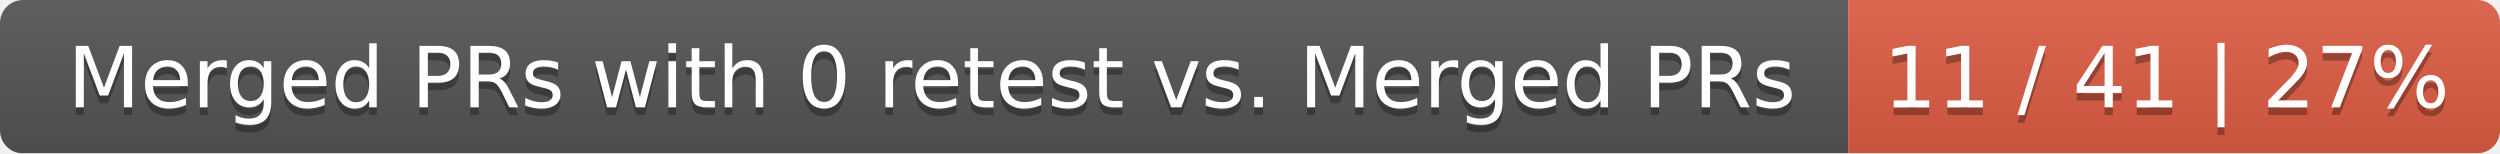
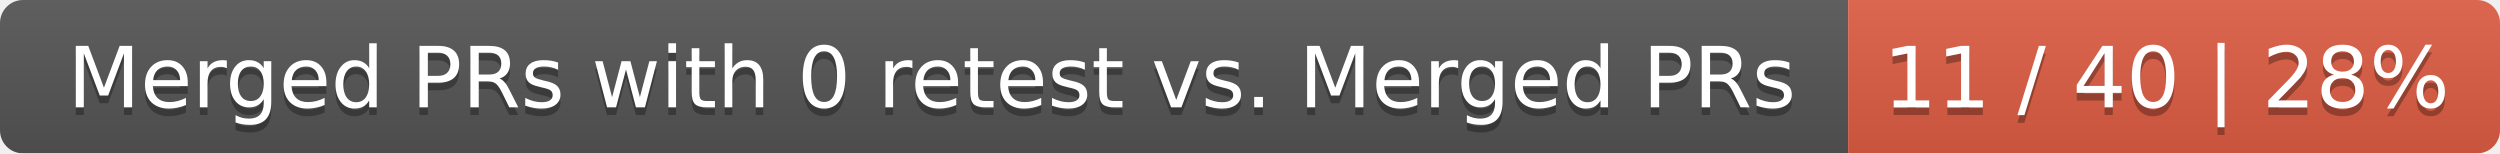
<svg xmlns="http://www.w3.org/2000/svg" width="326" height="20">
  <linearGradient id="smooth" x2="0" y2="100%">
    <stop offset="0" stop-color="#bbb" stop-opacity=".1" />
    <stop offset="1" stop-opacity=".1" />
  </linearGradient>
  <mask id="round">
    <rect width="326" height="20" rx="3" fill="#fff" />
  </mask>
  <g mask="url(#round)">
    <rect width="241" height="20" fill="#555" />
    <rect x="241" width="85" height="20" fill="#e05d44" />
    <rect width="326" height="20" fill="url(#smooth)" />
  </g>
  <g fill="#fff" text-anchor="middle" font-family="DejaVu Sans,Verdana,Geneva,sans-serif" font-size="11">
    <text x="121.5" y="15" fill="#010101" fill-opacity=".3">Merged PRs with 0 retest vs. Merged PRs</text>
    <text x="121.5" y="14">Merged PRs with 0 retest vs. Merged PRs</text>
-     <text x="282.5" y="15" fill="#010101" fill-opacity=".3">11 / 41 | 27%</text>
-     <text x="282.5" y="14">11 / 41 | 27%</text>
+     <text x="282.5" y="15" fill="#010101" fill-opacity=".3">11 / 40 | 28%</text>
+     <text x="282.5" y="14">11 / 40 | 28%</text>
  </g>
</svg>
